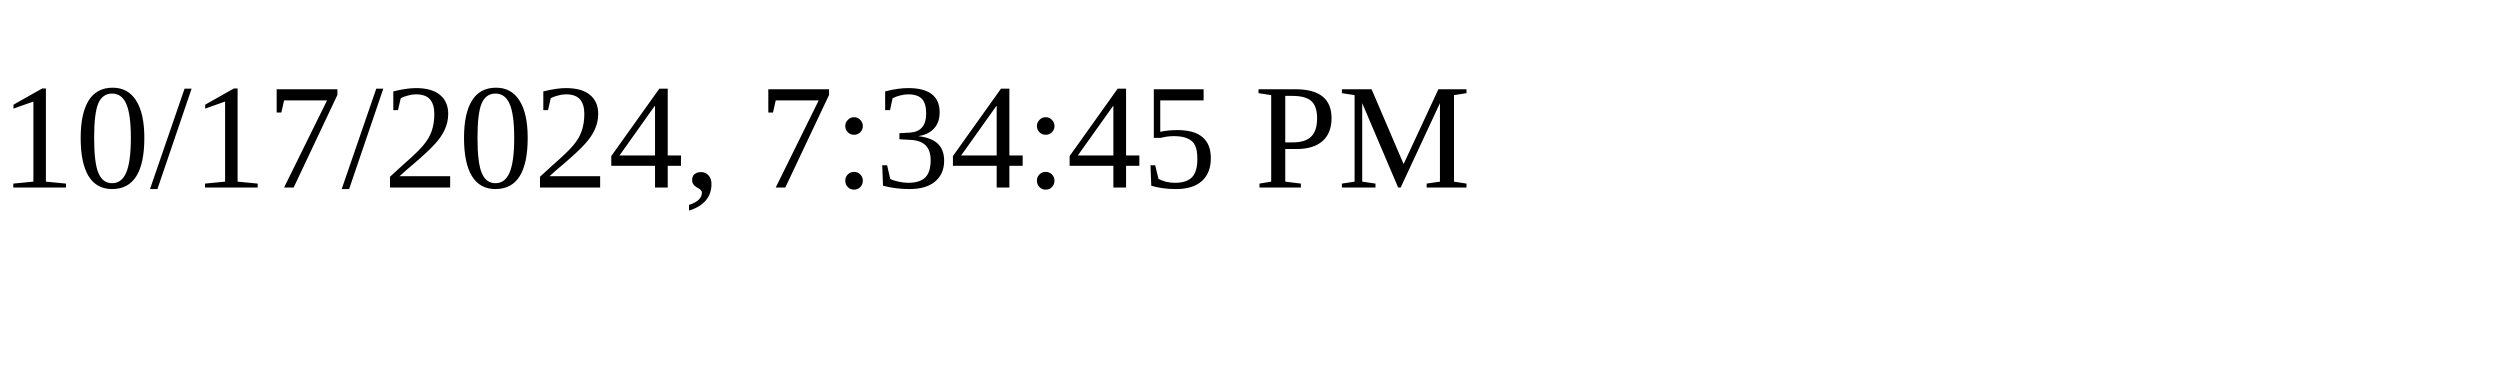
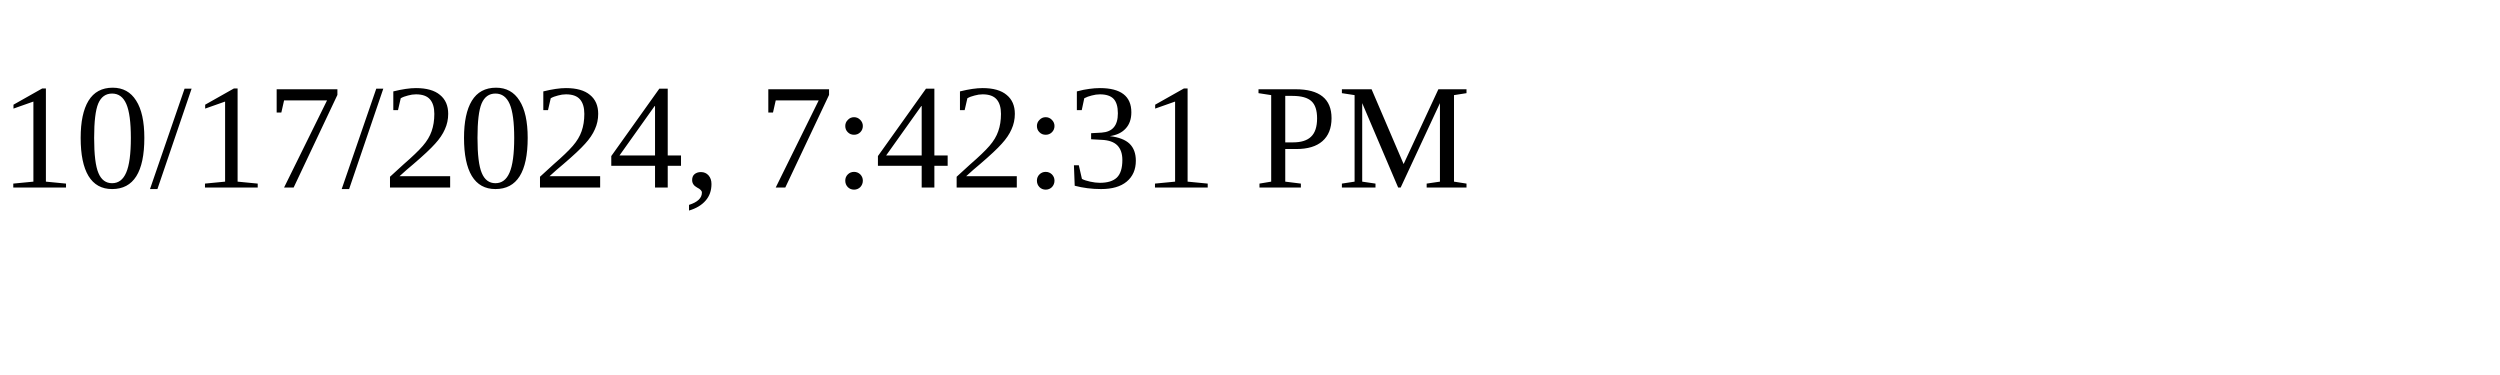
<svg xmlns="http://www.w3.org/2000/svg" height="30" width="200">
-   <text x="0" y="15">10/17/2024, 7:34:45 PM</text>
+   <text x="0" y="15">10/17/2024, 7:42:31 PM</text>
</svg>
